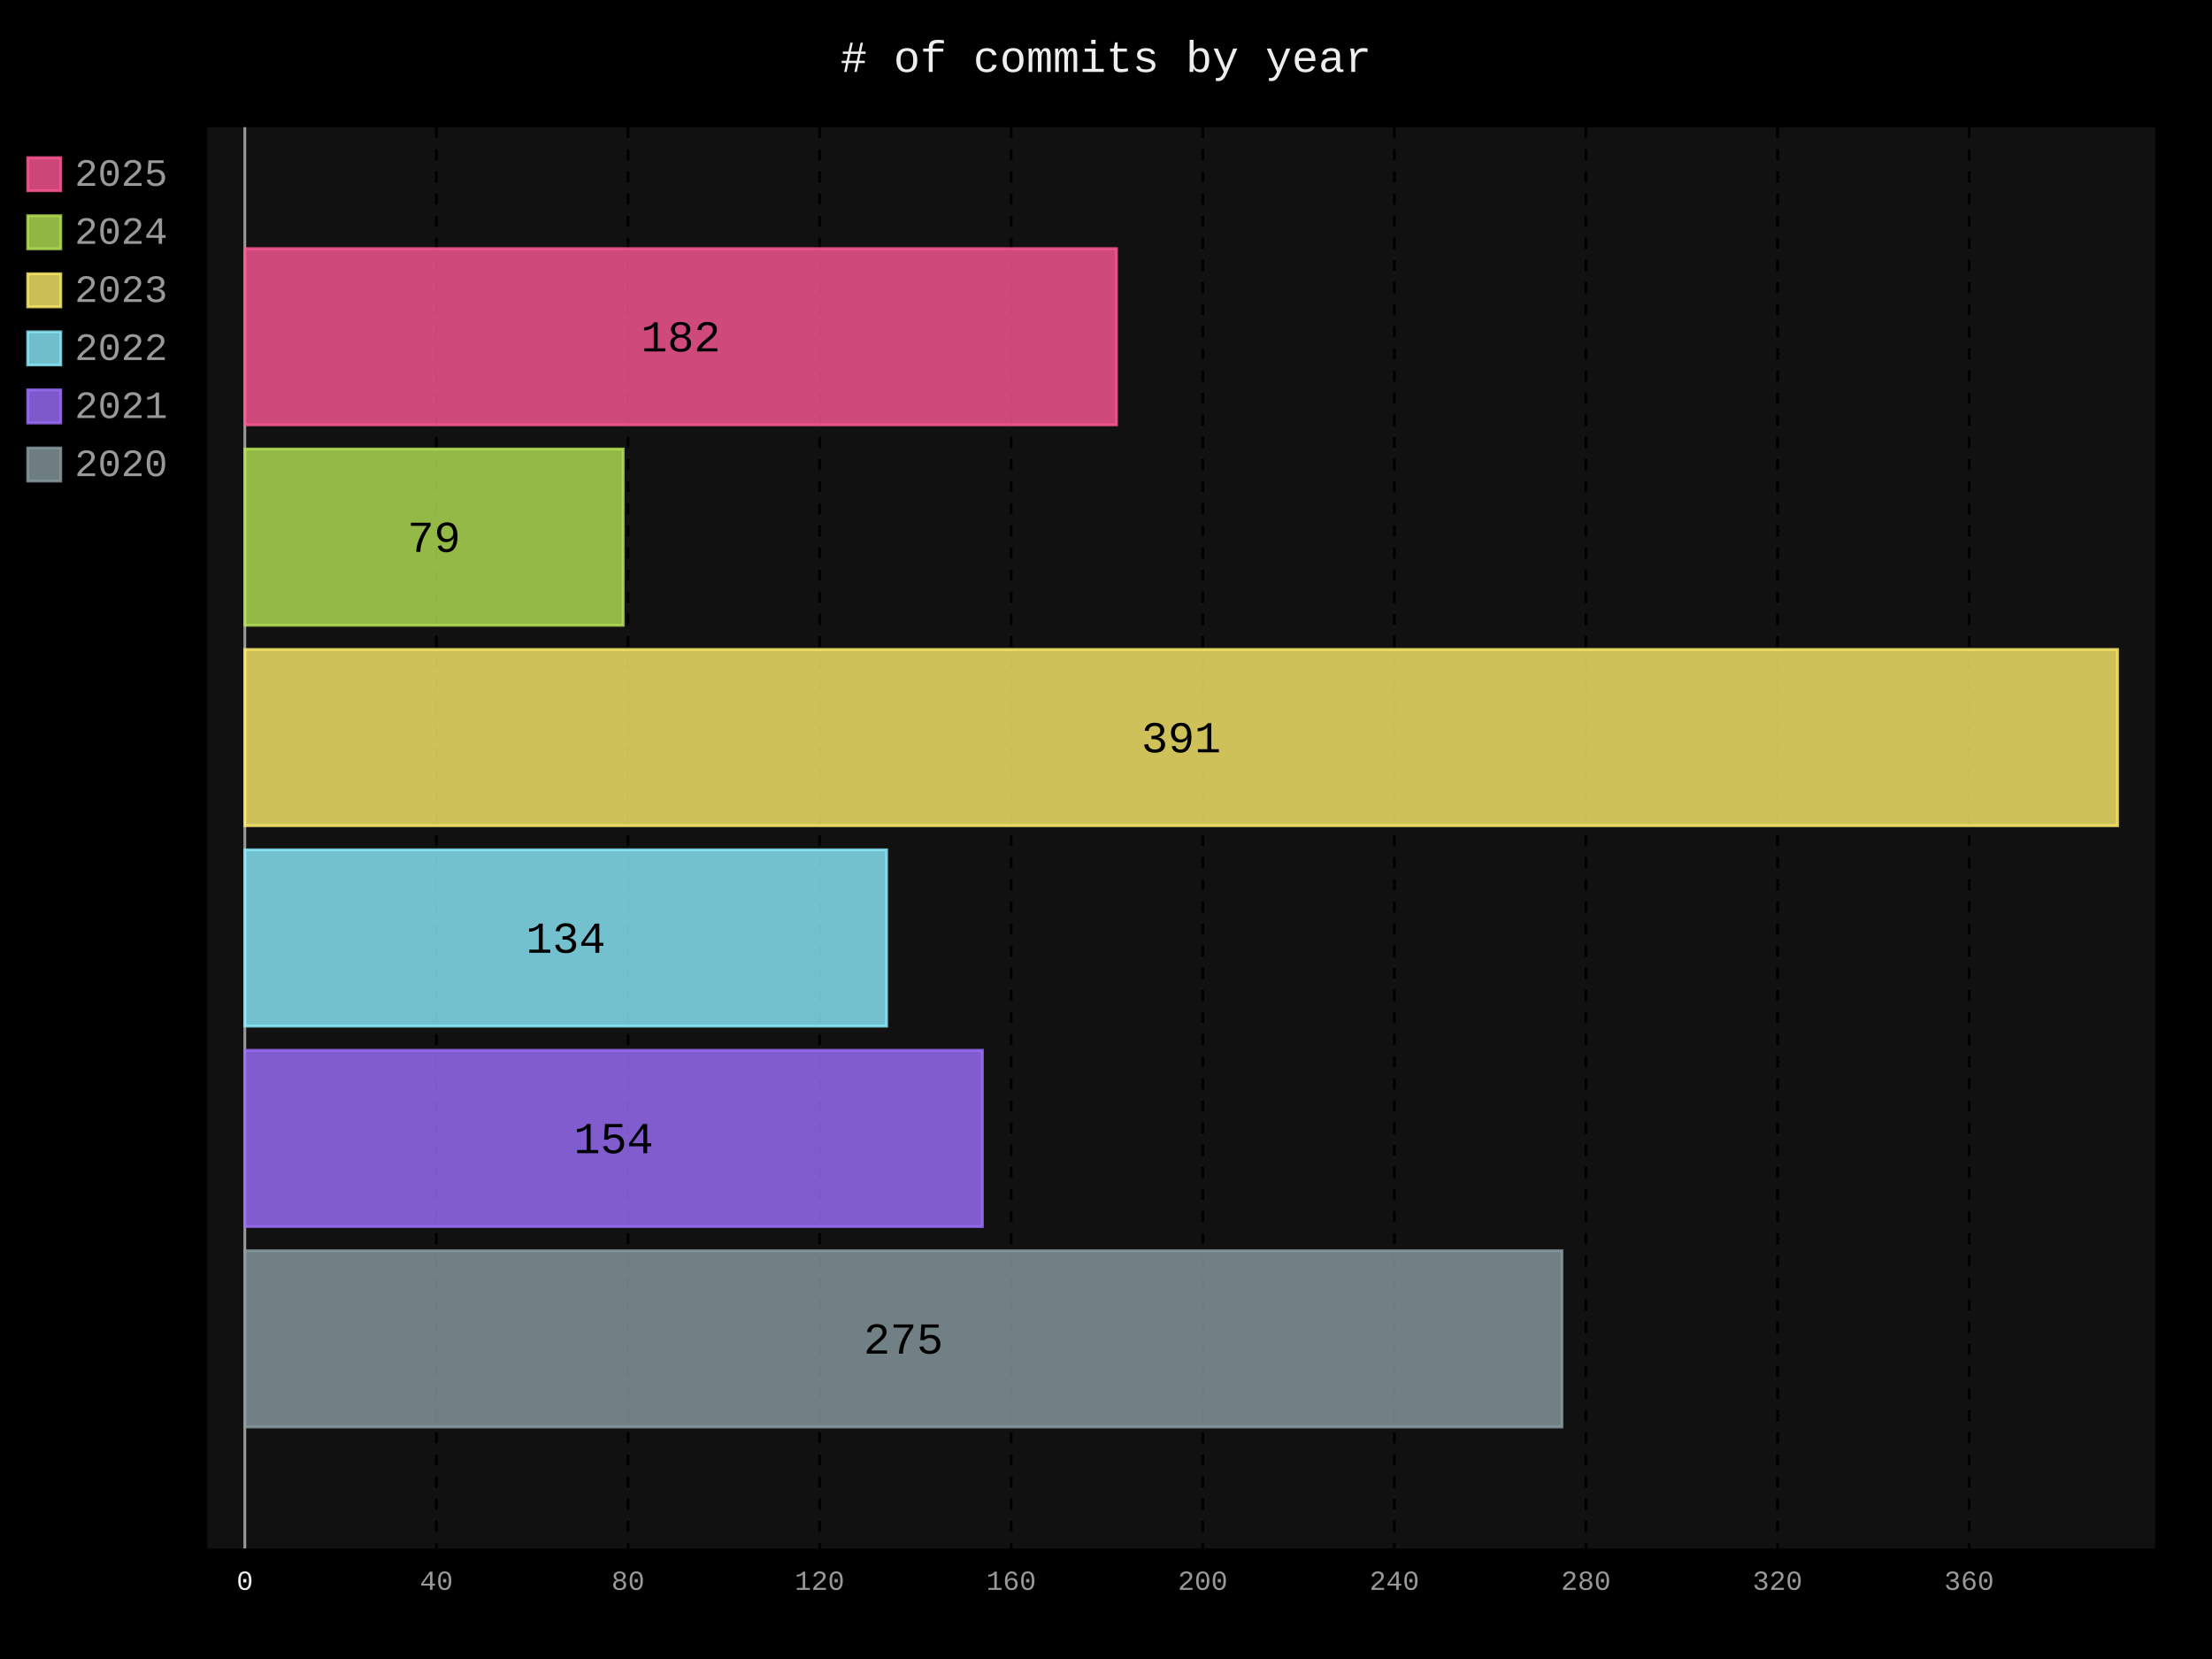
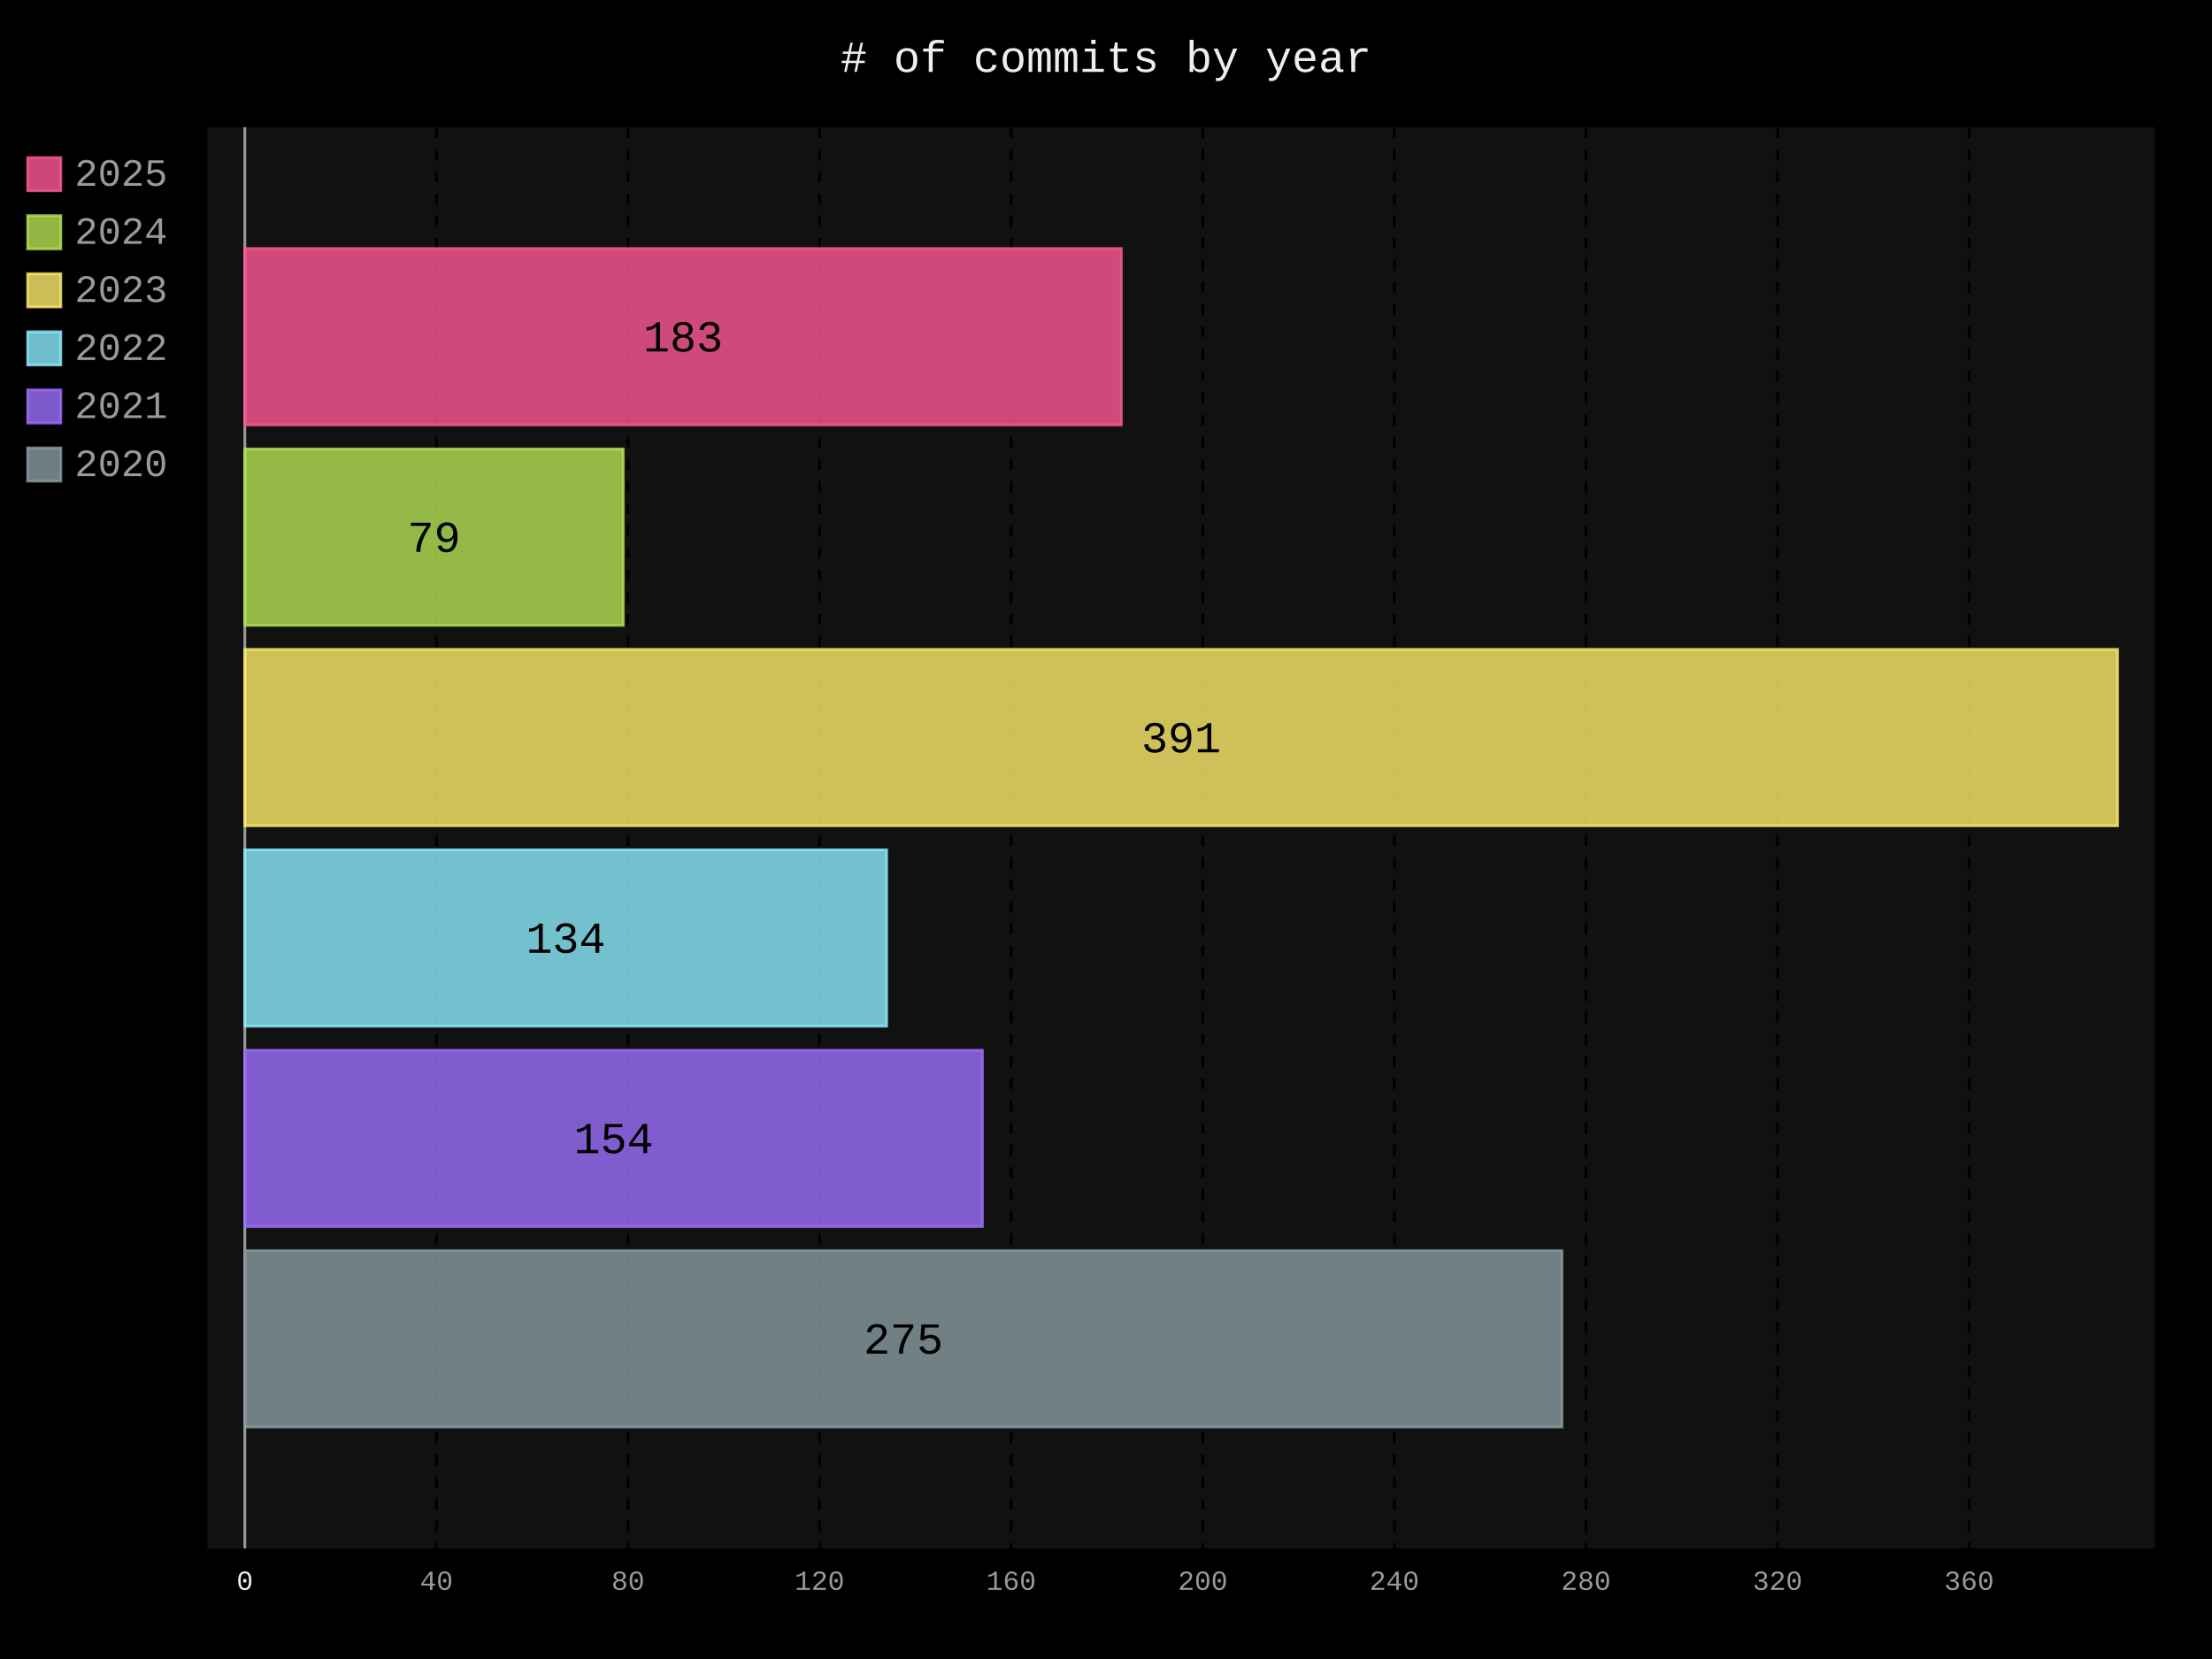
- <svg xmlns="http://www.w3.org/2000/svg" id="chart-01558528-86c8-4151-92ec-f059ca69283b" class="pygal-chart" viewBox="0 0 800 600">
+ <svg xmlns="http://www.w3.org/2000/svg" id="chart-a818522e-a33d-49b8-b93d-f8c5a3446270" class="pygal-chart" viewBox="0 0 800 600">
  <defs>
-     <style type="text/css">#chart-01558528-86c8-4151-92ec-f059ca69283b{-webkit-user-select:none;-webkit-font-smoothing:antialiased;font-family:Consolas,"Liberation Mono",Menlo,Courier,monospace}#chart-01558528-86c8-4151-92ec-f059ca69283b .title{font-family:Consolas,"Liberation Mono",Menlo,Courier,monospace;font-size:16px}#chart-01558528-86c8-4151-92ec-f059ca69283b .legends .legend text{font-family:Consolas,"Liberation Mono",Menlo,Courier,monospace;font-size:14px}#chart-01558528-86c8-4151-92ec-f059ca69283b .axis text{font-family:Consolas,"Liberation Mono",Menlo,Courier,monospace;font-size:10px}#chart-01558528-86c8-4151-92ec-f059ca69283b .axis text.major{font-family:Consolas,"Liberation Mono",Menlo,Courier,monospace;font-size:10px}#chart-01558528-86c8-4151-92ec-f059ca69283b .text-overlay text.value{font-family:Consolas,"Liberation Mono",Menlo,Courier,monospace;font-size:16px}#chart-01558528-86c8-4151-92ec-f059ca69283b .text-overlay text.label{font-family:Consolas,"Liberation Mono",Menlo,Courier,monospace;font-size:10px}#chart-01558528-86c8-4151-92ec-f059ca69283b .tooltip{font-family:Consolas,"Liberation Mono",Menlo,Courier,monospace;font-size:14px}#chart-01558528-86c8-4151-92ec-f059ca69283b text.no_data{font-family:Consolas,"Liberation Mono",Menlo,Courier,monospace;font-size:64px}
- #chart-01558528-86c8-4151-92ec-f059ca69283b{background-color:black}#chart-01558528-86c8-4151-92ec-f059ca69283b path,#chart-01558528-86c8-4151-92ec-f059ca69283b line,#chart-01558528-86c8-4151-92ec-f059ca69283b rect,#chart-01558528-86c8-4151-92ec-f059ca69283b circle{-webkit-transition:250ms;-moz-transition:250ms;transition:250ms}#chart-01558528-86c8-4151-92ec-f059ca69283b .graph &gt; .background{fill:black}#chart-01558528-86c8-4151-92ec-f059ca69283b .plot &gt; .background{fill:#111}#chart-01558528-86c8-4151-92ec-f059ca69283b .graph{fill:#999}#chart-01558528-86c8-4151-92ec-f059ca69283b text.no_data{fill:#eee}#chart-01558528-86c8-4151-92ec-f059ca69283b .title{fill:#eee}#chart-01558528-86c8-4151-92ec-f059ca69283b .legends .legend text{fill:#999}#chart-01558528-86c8-4151-92ec-f059ca69283b .legends .legend:hover text{fill:#eee}#chart-01558528-86c8-4151-92ec-f059ca69283b .axis .line{stroke:#eee}#chart-01558528-86c8-4151-92ec-f059ca69283b .axis .guide.line{stroke:#555}#chart-01558528-86c8-4151-92ec-f059ca69283b .axis .major.line{stroke:#999}#chart-01558528-86c8-4151-92ec-f059ca69283b .axis text.major{fill:#eee}#chart-01558528-86c8-4151-92ec-f059ca69283b .axis.y .guides:hover .guide.line,#chart-01558528-86c8-4151-92ec-f059ca69283b .line-graph .axis.x .guides:hover .guide.line,#chart-01558528-86c8-4151-92ec-f059ca69283b .stackedline-graph .axis.x .guides:hover .guide.line,#chart-01558528-86c8-4151-92ec-f059ca69283b .xy-graph .axis.x .guides:hover .guide.line{stroke:#eee}#chart-01558528-86c8-4151-92ec-f059ca69283b .axis .guides:hover text{fill:#eee}#chart-01558528-86c8-4151-92ec-f059ca69283b .reactive{fill-opacity:.8;stroke-opacity:.8;stroke-width:1}#chart-01558528-86c8-4151-92ec-f059ca69283b .ci{stroke:#999}#chart-01558528-86c8-4151-92ec-f059ca69283b .reactive.active,#chart-01558528-86c8-4151-92ec-f059ca69283b .active .reactive{fill-opacity:.4;stroke-opacity:.9;stroke-width:4}#chart-01558528-86c8-4151-92ec-f059ca69283b .ci .reactive.active{stroke-width:1.5}#chart-01558528-86c8-4151-92ec-f059ca69283b .series text{fill:#eee}#chart-01558528-86c8-4151-92ec-f059ca69283b .tooltip rect{fill:#111;stroke:#eee;-webkit-transition:opacity 250ms;-moz-transition:opacity 250ms;transition:opacity 250ms}#chart-01558528-86c8-4151-92ec-f059ca69283b .tooltip .label{fill:#999}#chart-01558528-86c8-4151-92ec-f059ca69283b .tooltip .label{fill:#999}#chart-01558528-86c8-4151-92ec-f059ca69283b .tooltip .legend{font-size:.8em;fill:#555}#chart-01558528-86c8-4151-92ec-f059ca69283b .tooltip .x_label{font-size:.6em;fill:#eee}#chart-01558528-86c8-4151-92ec-f059ca69283b .tooltip .xlink{font-size:.5em;text-decoration:underline}#chart-01558528-86c8-4151-92ec-f059ca69283b .tooltip .value{font-size:1.5em}#chart-01558528-86c8-4151-92ec-f059ca69283b .bound{font-size:.5em}#chart-01558528-86c8-4151-92ec-f059ca69283b .max-value{font-size:.75em;fill:#555}#chart-01558528-86c8-4151-92ec-f059ca69283b .map-element{fill:#111;stroke:#555 !important}#chart-01558528-86c8-4151-92ec-f059ca69283b .map-element .reactive{fill-opacity:inherit;stroke-opacity:inherit}#chart-01558528-86c8-4151-92ec-f059ca69283b .color-0,#chart-01558528-86c8-4151-92ec-f059ca69283b .color-0 a:visited{stroke:#ff5995;fill:#ff5995}#chart-01558528-86c8-4151-92ec-f059ca69283b .color-1,#chart-01558528-86c8-4151-92ec-f059ca69283b .color-1 a:visited{stroke:#b6e354;fill:#b6e354}#chart-01558528-86c8-4151-92ec-f059ca69283b .color-2,#chart-01558528-86c8-4151-92ec-f059ca69283b .color-2 a:visited{stroke:#feed6c;fill:#feed6c}#chart-01558528-86c8-4151-92ec-f059ca69283b .color-3,#chart-01558528-86c8-4151-92ec-f059ca69283b .color-3 a:visited{stroke:#8cedff;fill:#8cedff}#chart-01558528-86c8-4151-92ec-f059ca69283b .color-4,#chart-01558528-86c8-4151-92ec-f059ca69283b .color-4 a:visited{stroke:#9e6ffe;fill:#9e6ffe}#chart-01558528-86c8-4151-92ec-f059ca69283b .color-5,#chart-01558528-86c8-4151-92ec-f059ca69283b .color-5 a:visited{stroke:#899ca1;fill:#899ca1}#chart-01558528-86c8-4151-92ec-f059ca69283b .text-overlay .color-0 text{fill:black}#chart-01558528-86c8-4151-92ec-f059ca69283b .text-overlay .color-1 text{fill:black}#chart-01558528-86c8-4151-92ec-f059ca69283b .text-overlay .color-2 text{fill:black}#chart-01558528-86c8-4151-92ec-f059ca69283b .text-overlay .color-3 text{fill:black}#chart-01558528-86c8-4151-92ec-f059ca69283b .text-overlay .color-4 text{fill:black}#chart-01558528-86c8-4151-92ec-f059ca69283b .text-overlay .color-5 text{fill:black}
- #chart-01558528-86c8-4151-92ec-f059ca69283b text.no_data{text-anchor:middle}#chart-01558528-86c8-4151-92ec-f059ca69283b .guide.line{fill:none}#chart-01558528-86c8-4151-92ec-f059ca69283b .centered{text-anchor:middle}#chart-01558528-86c8-4151-92ec-f059ca69283b .title{text-anchor:middle}#chart-01558528-86c8-4151-92ec-f059ca69283b .legends .legend text{fill-opacity:1}#chart-01558528-86c8-4151-92ec-f059ca69283b .axis.x text{text-anchor:middle}#chart-01558528-86c8-4151-92ec-f059ca69283b .axis.x:not(.web) text[transform]{text-anchor:start}#chart-01558528-86c8-4151-92ec-f059ca69283b .axis.x:not(.web) text[transform].backwards{text-anchor:end}#chart-01558528-86c8-4151-92ec-f059ca69283b .axis.y text{text-anchor:end}#chart-01558528-86c8-4151-92ec-f059ca69283b .axis.y text[transform].backwards{text-anchor:start}#chart-01558528-86c8-4151-92ec-f059ca69283b .axis.y2 text{text-anchor:start}#chart-01558528-86c8-4151-92ec-f059ca69283b .axis.y2 text[transform].backwards{text-anchor:end}#chart-01558528-86c8-4151-92ec-f059ca69283b .axis .guide.line{stroke-dasharray:4,4;stroke:black}#chart-01558528-86c8-4151-92ec-f059ca69283b .axis .major.guide.line{stroke-dasharray:6,6;stroke:black}#chart-01558528-86c8-4151-92ec-f059ca69283b .horizontal .axis.y .guide.line,#chart-01558528-86c8-4151-92ec-f059ca69283b .horizontal .axis.y2 .guide.line,#chart-01558528-86c8-4151-92ec-f059ca69283b .vertical .axis.x .guide.line{opacity:0}#chart-01558528-86c8-4151-92ec-f059ca69283b .horizontal .axis.always_show .guide.line,#chart-01558528-86c8-4151-92ec-f059ca69283b .vertical .axis.always_show .guide.line{opacity:1 !important}#chart-01558528-86c8-4151-92ec-f059ca69283b .axis.y .guides:hover .guide.line,#chart-01558528-86c8-4151-92ec-f059ca69283b .axis.y2 .guides:hover .guide.line,#chart-01558528-86c8-4151-92ec-f059ca69283b .axis.x .guides:hover .guide.line{opacity:1}#chart-01558528-86c8-4151-92ec-f059ca69283b .axis .guides:hover text{opacity:1}#chart-01558528-86c8-4151-92ec-f059ca69283b .nofill{fill:none}#chart-01558528-86c8-4151-92ec-f059ca69283b .subtle-fill{fill-opacity:.2}#chart-01558528-86c8-4151-92ec-f059ca69283b .dot{stroke-width:1px;fill-opacity:1;stroke-opacity:1}#chart-01558528-86c8-4151-92ec-f059ca69283b .dot.active{stroke-width:5px}#chart-01558528-86c8-4151-92ec-f059ca69283b .dot.negative{fill:transparent}#chart-01558528-86c8-4151-92ec-f059ca69283b text,#chart-01558528-86c8-4151-92ec-f059ca69283b tspan{stroke:none !important}#chart-01558528-86c8-4151-92ec-f059ca69283b .series text.active{opacity:1}#chart-01558528-86c8-4151-92ec-f059ca69283b .tooltip rect{fill-opacity:.95;stroke-width:.5}#chart-01558528-86c8-4151-92ec-f059ca69283b .tooltip text{fill-opacity:1}#chart-01558528-86c8-4151-92ec-f059ca69283b .showable{visibility:hidden}#chart-01558528-86c8-4151-92ec-f059ca69283b .showable.shown{visibility:visible}#chart-01558528-86c8-4151-92ec-f059ca69283b .gauge-background{fill:rgba(229,229,229,1);stroke:none}#chart-01558528-86c8-4151-92ec-f059ca69283b .bg-lines{stroke:black;stroke-width:2px}</style>
+     <style type="text/css">#chart-a818522e-a33d-49b8-b93d-f8c5a3446270{-webkit-user-select:none;-webkit-font-smoothing:antialiased;font-family:Consolas,"Liberation Mono",Menlo,Courier,monospace}#chart-a818522e-a33d-49b8-b93d-f8c5a3446270 .title{font-family:Consolas,"Liberation Mono",Menlo,Courier,monospace;font-size:16px}#chart-a818522e-a33d-49b8-b93d-f8c5a3446270 .legends .legend text{font-family:Consolas,"Liberation Mono",Menlo,Courier,monospace;font-size:14px}#chart-a818522e-a33d-49b8-b93d-f8c5a3446270 .axis text{font-family:Consolas,"Liberation Mono",Menlo,Courier,monospace;font-size:10px}#chart-a818522e-a33d-49b8-b93d-f8c5a3446270 .axis text.major{font-family:Consolas,"Liberation Mono",Menlo,Courier,monospace;font-size:10px}#chart-a818522e-a33d-49b8-b93d-f8c5a3446270 .text-overlay text.value{font-family:Consolas,"Liberation Mono",Menlo,Courier,monospace;font-size:16px}#chart-a818522e-a33d-49b8-b93d-f8c5a3446270 .text-overlay text.label{font-family:Consolas,"Liberation Mono",Menlo,Courier,monospace;font-size:10px}#chart-a818522e-a33d-49b8-b93d-f8c5a3446270 .tooltip{font-family:Consolas,"Liberation Mono",Menlo,Courier,monospace;font-size:14px}#chart-a818522e-a33d-49b8-b93d-f8c5a3446270 text.no_data{font-family:Consolas,"Liberation Mono",Menlo,Courier,monospace;font-size:64px}
+ #chart-a818522e-a33d-49b8-b93d-f8c5a3446270{background-color:black}#chart-a818522e-a33d-49b8-b93d-f8c5a3446270 path,#chart-a818522e-a33d-49b8-b93d-f8c5a3446270 line,#chart-a818522e-a33d-49b8-b93d-f8c5a3446270 rect,#chart-a818522e-a33d-49b8-b93d-f8c5a3446270 circle{-webkit-transition:250ms;-moz-transition:250ms;transition:250ms}#chart-a818522e-a33d-49b8-b93d-f8c5a3446270 .graph &gt; .background{fill:black}#chart-a818522e-a33d-49b8-b93d-f8c5a3446270 .plot &gt; .background{fill:#111}#chart-a818522e-a33d-49b8-b93d-f8c5a3446270 .graph{fill:#999}#chart-a818522e-a33d-49b8-b93d-f8c5a3446270 text.no_data{fill:#eee}#chart-a818522e-a33d-49b8-b93d-f8c5a3446270 .title{fill:#eee}#chart-a818522e-a33d-49b8-b93d-f8c5a3446270 .legends .legend text{fill:#999}#chart-a818522e-a33d-49b8-b93d-f8c5a3446270 .legends .legend:hover text{fill:#eee}#chart-a818522e-a33d-49b8-b93d-f8c5a3446270 .axis .line{stroke:#eee}#chart-a818522e-a33d-49b8-b93d-f8c5a3446270 .axis .guide.line{stroke:#555}#chart-a818522e-a33d-49b8-b93d-f8c5a3446270 .axis .major.line{stroke:#999}#chart-a818522e-a33d-49b8-b93d-f8c5a3446270 .axis text.major{fill:#eee}#chart-a818522e-a33d-49b8-b93d-f8c5a3446270 .axis.y .guides:hover .guide.line,#chart-a818522e-a33d-49b8-b93d-f8c5a3446270 .line-graph .axis.x .guides:hover .guide.line,#chart-a818522e-a33d-49b8-b93d-f8c5a3446270 .stackedline-graph .axis.x .guides:hover .guide.line,#chart-a818522e-a33d-49b8-b93d-f8c5a3446270 .xy-graph .axis.x .guides:hover .guide.line{stroke:#eee}#chart-a818522e-a33d-49b8-b93d-f8c5a3446270 .axis .guides:hover text{fill:#eee}#chart-a818522e-a33d-49b8-b93d-f8c5a3446270 .reactive{fill-opacity:.8;stroke-opacity:.8;stroke-width:1}#chart-a818522e-a33d-49b8-b93d-f8c5a3446270 .ci{stroke:#999}#chart-a818522e-a33d-49b8-b93d-f8c5a3446270 .reactive.active,#chart-a818522e-a33d-49b8-b93d-f8c5a3446270 .active .reactive{fill-opacity:.4;stroke-opacity:.9;stroke-width:4}#chart-a818522e-a33d-49b8-b93d-f8c5a3446270 .ci .reactive.active{stroke-width:1.5}#chart-a818522e-a33d-49b8-b93d-f8c5a3446270 .series text{fill:#eee}#chart-a818522e-a33d-49b8-b93d-f8c5a3446270 .tooltip rect{fill:#111;stroke:#eee;-webkit-transition:opacity 250ms;-moz-transition:opacity 250ms;transition:opacity 250ms}#chart-a818522e-a33d-49b8-b93d-f8c5a3446270 .tooltip .label{fill:#999}#chart-a818522e-a33d-49b8-b93d-f8c5a3446270 .tooltip .label{fill:#999}#chart-a818522e-a33d-49b8-b93d-f8c5a3446270 .tooltip .legend{font-size:.8em;fill:#555}#chart-a818522e-a33d-49b8-b93d-f8c5a3446270 .tooltip .x_label{font-size:.6em;fill:#eee}#chart-a818522e-a33d-49b8-b93d-f8c5a3446270 .tooltip .xlink{font-size:.5em;text-decoration:underline}#chart-a818522e-a33d-49b8-b93d-f8c5a3446270 .tooltip .value{font-size:1.5em}#chart-a818522e-a33d-49b8-b93d-f8c5a3446270 .bound{font-size:.5em}#chart-a818522e-a33d-49b8-b93d-f8c5a3446270 .max-value{font-size:.75em;fill:#555}#chart-a818522e-a33d-49b8-b93d-f8c5a3446270 .map-element{fill:#111;stroke:#555 !important}#chart-a818522e-a33d-49b8-b93d-f8c5a3446270 .map-element .reactive{fill-opacity:inherit;stroke-opacity:inherit}#chart-a818522e-a33d-49b8-b93d-f8c5a3446270 .color-0,#chart-a818522e-a33d-49b8-b93d-f8c5a3446270 .color-0 a:visited{stroke:#ff5995;fill:#ff5995}#chart-a818522e-a33d-49b8-b93d-f8c5a3446270 .color-1,#chart-a818522e-a33d-49b8-b93d-f8c5a3446270 .color-1 a:visited{stroke:#b6e354;fill:#b6e354}#chart-a818522e-a33d-49b8-b93d-f8c5a3446270 .color-2,#chart-a818522e-a33d-49b8-b93d-f8c5a3446270 .color-2 a:visited{stroke:#feed6c;fill:#feed6c}#chart-a818522e-a33d-49b8-b93d-f8c5a3446270 .color-3,#chart-a818522e-a33d-49b8-b93d-f8c5a3446270 .color-3 a:visited{stroke:#8cedff;fill:#8cedff}#chart-a818522e-a33d-49b8-b93d-f8c5a3446270 .color-4,#chart-a818522e-a33d-49b8-b93d-f8c5a3446270 .color-4 a:visited{stroke:#9e6ffe;fill:#9e6ffe}#chart-a818522e-a33d-49b8-b93d-f8c5a3446270 .color-5,#chart-a818522e-a33d-49b8-b93d-f8c5a3446270 .color-5 a:visited{stroke:#899ca1;fill:#899ca1}#chart-a818522e-a33d-49b8-b93d-f8c5a3446270 .text-overlay .color-0 text{fill:black}#chart-a818522e-a33d-49b8-b93d-f8c5a3446270 .text-overlay .color-1 text{fill:black}#chart-a818522e-a33d-49b8-b93d-f8c5a3446270 .text-overlay .color-2 text{fill:black}#chart-a818522e-a33d-49b8-b93d-f8c5a3446270 .text-overlay .color-3 text{fill:black}#chart-a818522e-a33d-49b8-b93d-f8c5a3446270 .text-overlay .color-4 text{fill:black}#chart-a818522e-a33d-49b8-b93d-f8c5a3446270 .text-overlay .color-5 text{fill:black}
+ #chart-a818522e-a33d-49b8-b93d-f8c5a3446270 text.no_data{text-anchor:middle}#chart-a818522e-a33d-49b8-b93d-f8c5a3446270 .guide.line{fill:none}#chart-a818522e-a33d-49b8-b93d-f8c5a3446270 .centered{text-anchor:middle}#chart-a818522e-a33d-49b8-b93d-f8c5a3446270 .title{text-anchor:middle}#chart-a818522e-a33d-49b8-b93d-f8c5a3446270 .legends .legend text{fill-opacity:1}#chart-a818522e-a33d-49b8-b93d-f8c5a3446270 .axis.x text{text-anchor:middle}#chart-a818522e-a33d-49b8-b93d-f8c5a3446270 .axis.x:not(.web) text[transform]{text-anchor:start}#chart-a818522e-a33d-49b8-b93d-f8c5a3446270 .axis.x:not(.web) text[transform].backwards{text-anchor:end}#chart-a818522e-a33d-49b8-b93d-f8c5a3446270 .axis.y text{text-anchor:end}#chart-a818522e-a33d-49b8-b93d-f8c5a3446270 .axis.y text[transform].backwards{text-anchor:start}#chart-a818522e-a33d-49b8-b93d-f8c5a3446270 .axis.y2 text{text-anchor:start}#chart-a818522e-a33d-49b8-b93d-f8c5a3446270 .axis.y2 text[transform].backwards{text-anchor:end}#chart-a818522e-a33d-49b8-b93d-f8c5a3446270 .axis .guide.line{stroke-dasharray:4,4;stroke:black}#chart-a818522e-a33d-49b8-b93d-f8c5a3446270 .axis .major.guide.line{stroke-dasharray:6,6;stroke:black}#chart-a818522e-a33d-49b8-b93d-f8c5a3446270 .horizontal .axis.y .guide.line,#chart-a818522e-a33d-49b8-b93d-f8c5a3446270 .horizontal .axis.y2 .guide.line,#chart-a818522e-a33d-49b8-b93d-f8c5a3446270 .vertical .axis.x .guide.line{opacity:0}#chart-a818522e-a33d-49b8-b93d-f8c5a3446270 .horizontal .axis.always_show .guide.line,#chart-a818522e-a33d-49b8-b93d-f8c5a3446270 .vertical .axis.always_show .guide.line{opacity:1 !important}#chart-a818522e-a33d-49b8-b93d-f8c5a3446270 .axis.y .guides:hover .guide.line,#chart-a818522e-a33d-49b8-b93d-f8c5a3446270 .axis.y2 .guides:hover .guide.line,#chart-a818522e-a33d-49b8-b93d-f8c5a3446270 .axis.x .guides:hover .guide.line{opacity:1}#chart-a818522e-a33d-49b8-b93d-f8c5a3446270 .axis .guides:hover text{opacity:1}#chart-a818522e-a33d-49b8-b93d-f8c5a3446270 .nofill{fill:none}#chart-a818522e-a33d-49b8-b93d-f8c5a3446270 .subtle-fill{fill-opacity:.2}#chart-a818522e-a33d-49b8-b93d-f8c5a3446270 .dot{stroke-width:1px;fill-opacity:1;stroke-opacity:1}#chart-a818522e-a33d-49b8-b93d-f8c5a3446270 .dot.active{stroke-width:5px}#chart-a818522e-a33d-49b8-b93d-f8c5a3446270 .dot.negative{fill:transparent}#chart-a818522e-a33d-49b8-b93d-f8c5a3446270 text,#chart-a818522e-a33d-49b8-b93d-f8c5a3446270 tspan{stroke:none !important}#chart-a818522e-a33d-49b8-b93d-f8c5a3446270 .series text.active{opacity:1}#chart-a818522e-a33d-49b8-b93d-f8c5a3446270 .tooltip rect{fill-opacity:.95;stroke-width:.5}#chart-a818522e-a33d-49b8-b93d-f8c5a3446270 .tooltip text{fill-opacity:1}#chart-a818522e-a33d-49b8-b93d-f8c5a3446270 .showable{visibility:hidden}#chart-a818522e-a33d-49b8-b93d-f8c5a3446270 .showable.shown{visibility:visible}#chart-a818522e-a33d-49b8-b93d-f8c5a3446270 .gauge-background{fill:rgba(229,229,229,1);stroke:none}#chart-a818522e-a33d-49b8-b93d-f8c5a3446270 .bg-lines{stroke:black;stroke-width:2px}</style>
  </defs>
  <g class="graph horizontalbar-graph horizontal">
    <rect x="0" y="0" width="800" height="600" class="background" />
    <g transform="translate(75, 46)" class="plot">
      <rect x="0" y="0" width="704.4" height="514" class="background" />
      <g class="axis x always_show">
        <g class="guides">
          <path d="M13.546 0 v514" class="axis major line" />
          <text x="13.546" y="529.0" class="major">0</text>
        </g>
        <g class="guides">
          <path d="M82.836 0 v514" class="guide line" />
          <text x="82.836" y="529.0" class="">40</text>
        </g>
        <g class="guides">
          <path d="M152.126 0 v514" class="guide line" />
          <text x="152.126" y="529.0" class="">80</text>
        </g>
        <g class="guides">
          <path d="M221.416 0 v514" class="guide line" />
          <text x="221.416" y="529.0" class="">120</text>
        </g>
        <g class="guides">
          <path d="M290.705 0 v514" class="guide line" />
          <text x="290.705" y="529.0" class="">160</text>
        </g>
        <g class="guides">
          <path d="M359.995 0 v514" class="guide line" />
          <text x="359.995" y="529.0" class="">200</text>
        </g>
        <g class="guides">
          <path d="M429.285 0 v514" class="guide line" />
          <text x="429.285" y="529.0" class="">240</text>
        </g>
        <g class="guides">
          <path d="M498.575 0 v514" class="guide line" />
          <text x="498.575" y="529.0" class="">280</text>
        </g>
        <g class="guides">
          <path d="M567.864 0 v514" class="guide line" />
          <text x="567.864" y="529.0" class="">320</text>
        </g>
        <g class="guides">
          <path d="M637.154 0 v514" class="guide line" />
          <text x="637.154" y="529.0" class="">360</text>
        </g>
      </g>
      <g class="series serie-5 color-5">
        <g class="bars">
          <g class="bar">
            <rect x="13.546" y="406.324" rx="0" ry="0" width="476.367" height="63.789" class="rect reactive tooltip-trigger" />
          </g>
        </g>
      </g>
      <g class="series serie-4 color-4">
        <g class="bars">
          <g class="bar">
            <rect x="13.546" y="333.836" rx="0" ry="0" width="266.766" height="63.789" class="rect reactive tooltip-trigger" />
          </g>
        </g>
      </g>
      <g class="series serie-3 color-3">
        <g class="bars">
          <g class="bar">
            <rect x="13.546" y="261.349" rx="0" ry="0" width="232.121" height="63.789" class="rect reactive tooltip-trigger" />
          </g>
        </g>
      </g>
      <g class="series serie-2 color-2">
        <g class="bars">
          <g class="bar">
            <rect x="13.546" y="188.862" rx="0" ry="0" width="677.308" height="63.789" class="rect reactive tooltip-trigger" />
          </g>
        </g>
      </g>
      <g class="series serie-1 color-1">
        <g class="bars">
          <g class="bar">
            <rect x="13.546" y="116.375" rx="0" ry="0" width="136.847" height="63.789" class="rect reactive tooltip-trigger" />
          </g>
        </g>
      </g>
      <g class="series serie-0 color-0">
        <g class="bars">
          <g class="bar">
-             <rect x="13.546" y="43.888" rx="0" ry="0" width="315.269" height="63.789" class="rect reactive tooltip-trigger" />
+             <rect x="13.546" y="43.888" rx="0" ry="0" width="317.001" height="63.789" class="rect reactive tooltip-trigger" />
          </g>
        </g>
      </g>
    </g>
    <g class="titles">
      <text x="400.0" y="26" class="title plot_title"># of commits by year</text>
    </g>
    <g transform="translate(75, 46)" class="plot overlay">
      <g class="series serie-5 color-5" />
      <g class="series serie-4 color-4" />
      <g class="series serie-3 color-3" />
      <g class="series serie-2 color-2" />
      <g class="series serie-1 color-1" />
      <g class="series serie-0 color-0" />
    </g>
    <g transform="translate(75, 46)" class="plot text-overlay">
      <g class="series serie-5 color-5">
        <text text-anchor="middle" x="251.73" y="443.551" class="value">275</text>
      </g>
      <g class="series serie-4 color-4">
        <text text-anchor="middle" x="146.929" y="371.064" class="value">154</text>
      </g>
      <g class="series serie-3 color-3">
        <text text-anchor="middle" x="129.607" y="298.577" class="value">134</text>
      </g>
      <g class="series serie-2 color-2">
        <text text-anchor="middle" x="352.2" y="226.09" class="value">391</text>
      </g>
      <g class="series serie-1 color-1">
        <text text-anchor="middle" x="81.97" y="153.603" class="value">79</text>
      </g>
      <g class="series serie-0 color-0">
-         <text text-anchor="middle" x="171.18" y="81.115" class="value">182</text>
+         <text text-anchor="middle" x="172.047" y="81.115" class="value">183</text>
      </g>
    </g>
    <g transform="translate(75, 46)" class="plot tooltip-overlay">
      <g transform="translate(0 0)" style="opacity: 0" class="tooltip">
        <rect rx="0" ry="0" width="0" height="0" class="tooltip-box" />
        <g class="text" />
      </g>
    </g>
    <g transform="translate(10, 56)" class="legends">
      <g id="activate-serie-0" class="legend reactive activate-serie">
        <rect x="0.0" y="1.0" width="12" height="12" class="color-0 reactive" />
        <text x="17.0" y="11.2">2025</text>
      </g>
      <g id="activate-serie-1" class="legend reactive activate-serie">
        <rect x="0.0" y="22.0" width="12" height="12" class="color-1 reactive" />
        <text x="17.0" y="32.2">2024</text>
      </g>
      <g id="activate-serie-2" class="legend reactive activate-serie">
        <rect x="0.0" y="43.0" width="12" height="12" class="color-2 reactive" />
        <text x="17.0" y="53.2">2023</text>
      </g>
      <g id="activate-serie-3" class="legend reactive activate-serie">
        <rect x="0.0" y="64.0" width="12" height="12" class="color-3 reactive" />
        <text x="17.0" y="74.2">2022</text>
      </g>
      <g id="activate-serie-4" class="legend reactive activate-serie">
        <rect x="0.0" y="85.0" width="12" height="12" class="color-4 reactive" />
        <text x="17.0" y="95.2">2021</text>
      </g>
      <g id="activate-serie-5" class="legend reactive activate-serie">
        <rect x="0.0" y="106.0" width="12" height="12" class="color-5 reactive" />
        <text x="17.0" y="116.2">2020</text>
      </g>
    </g>
    <g transform="translate(790, 56)" class="legends" />
  </g>
</svg>
